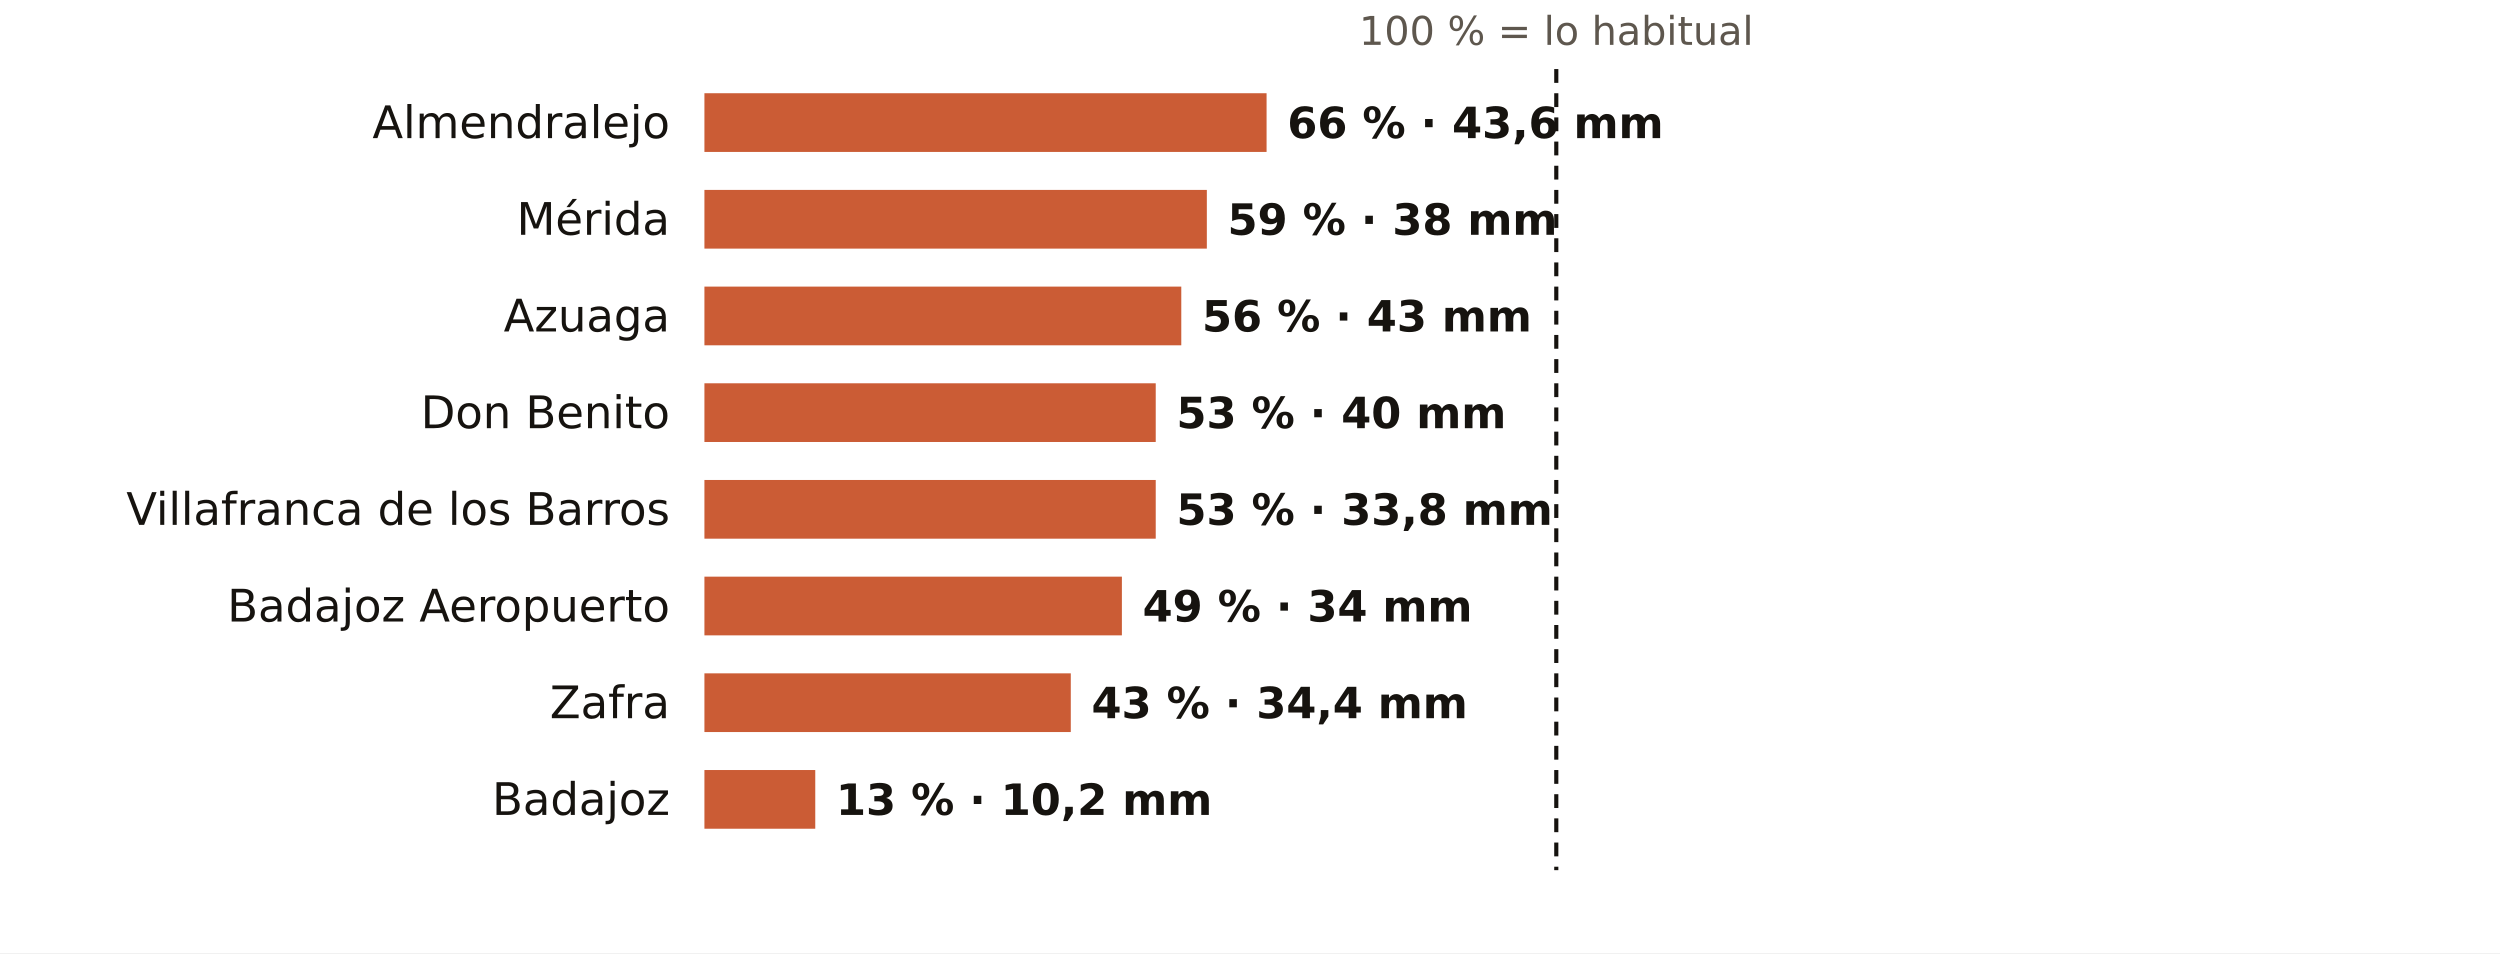
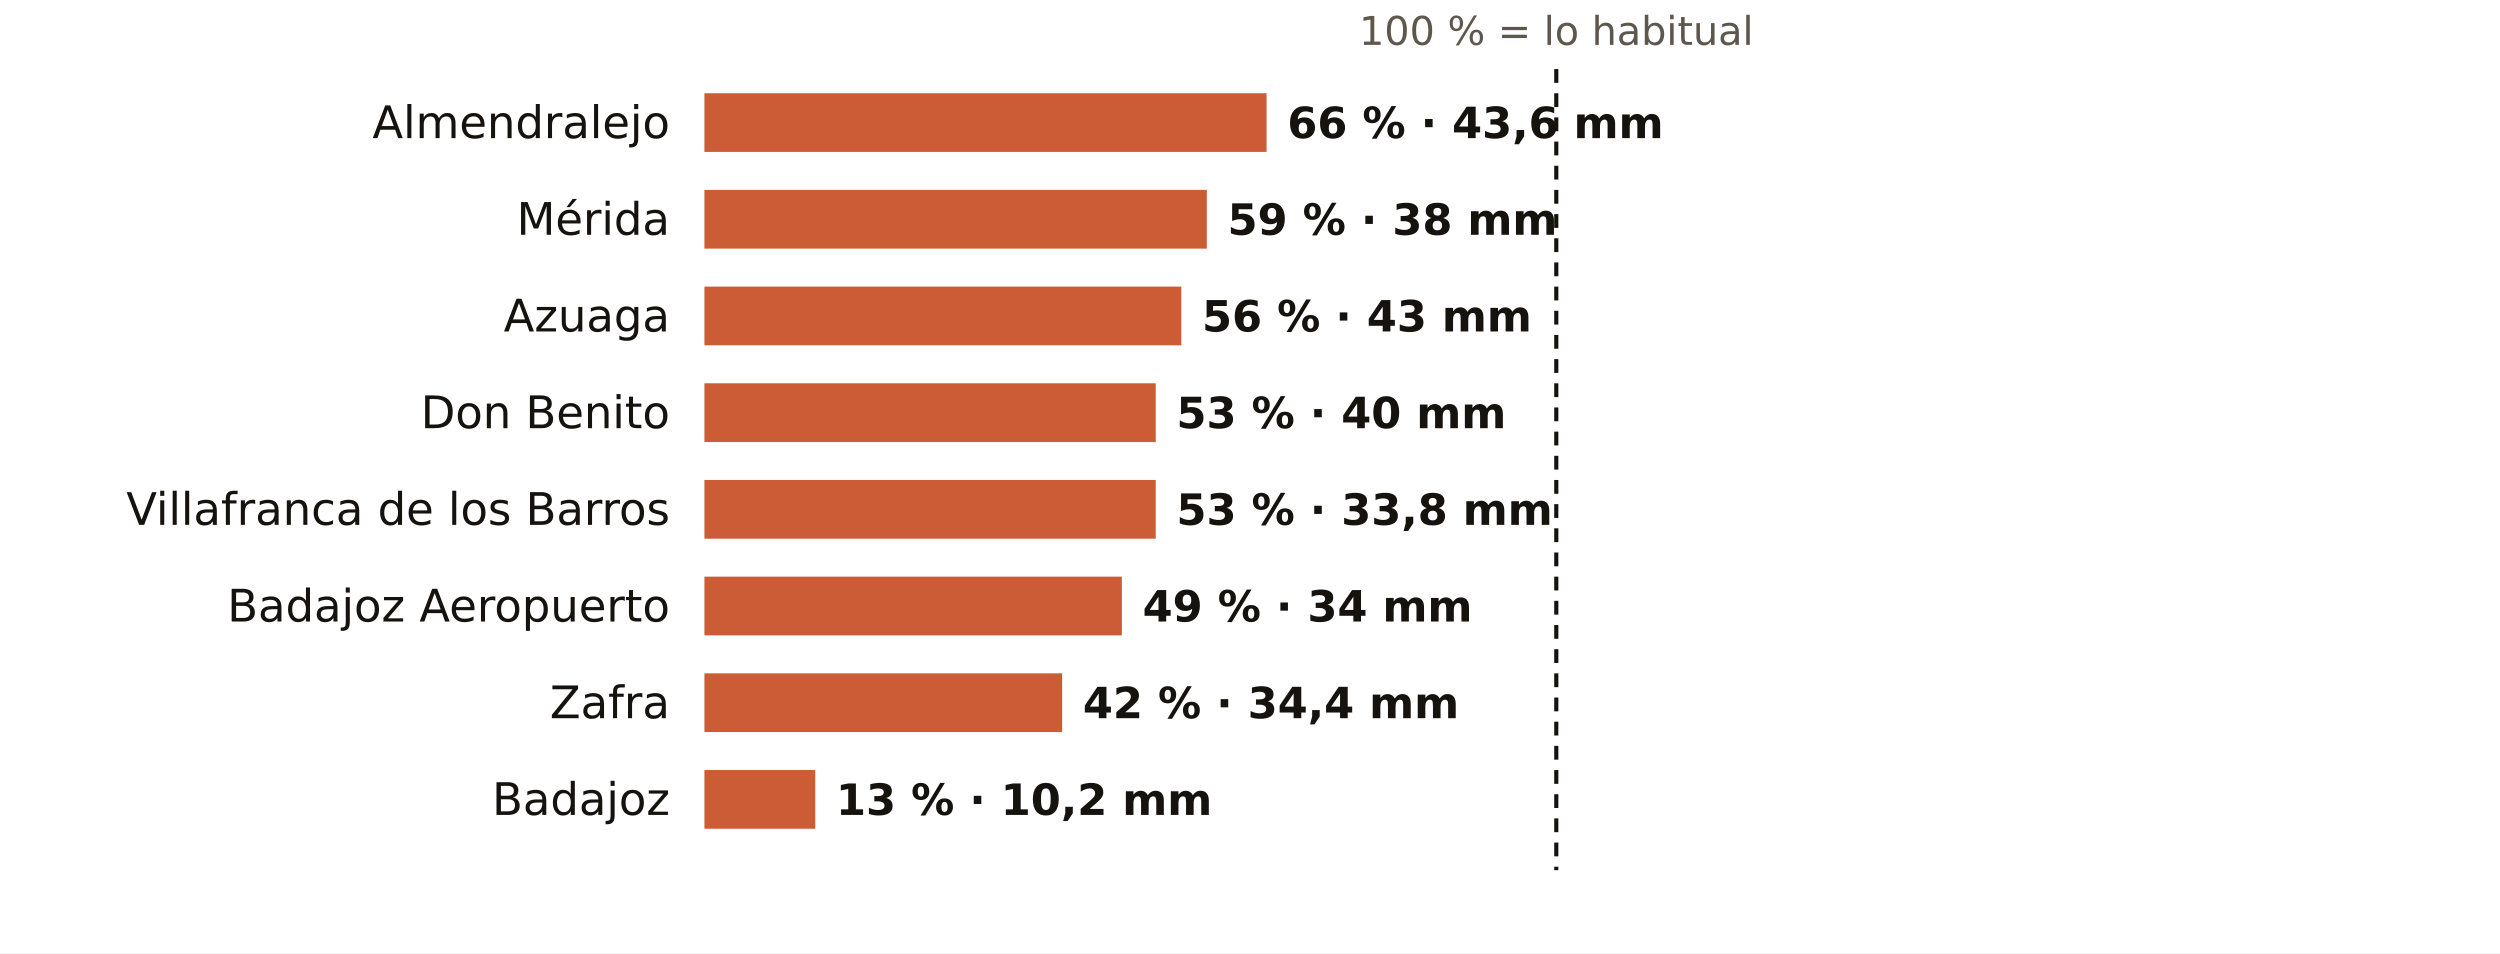
<svg xmlns="http://www.w3.org/2000/svg" viewBox="0 0 724 276" width="724" height="276" role="img" aria-label="El otoño en los pluviómetros de AEMET de Badajoz: % de lo habitual">
  <rect width="724" height="276" fill="#FFFFFF" />
  <text x="450.7" y="13.0" font-size="11.5" fill="#5E574E" text-anchor="middle" font-weight="400" font-family="Public Sans, DejaVu Sans, Arial, sans-serif">100 % = lo habitual</text>
  <text x="194.0" y="40.0" font-size="13" fill="#16130F" text-anchor="end" font-weight="500" font-family="Public Sans, DejaVu Sans, Arial, sans-serif">Almendralejo</text>
  <rect x="204" y="27" width="162.8" height="17" fill="#C4461A" opacity="0.88" />
  <text x="372.8" y="40.0" font-size="12.5" fill="#16130F" text-anchor="start" font-weight="600" font-family="Public Sans, DejaVu Sans, Arial, sans-serif">66 % · 43,6 mm</text>
  <text x="194.0" y="68.0" font-size="13" fill="#16130F" text-anchor="end" font-weight="500" font-family="Public Sans, DejaVu Sans, Arial, sans-serif">Mérida</text>
  <rect x="204" y="55" width="145.5" height="17" fill="#C4461A" opacity="0.88" />
  <text x="355.5" y="68.0" font-size="12.5" fill="#16130F" text-anchor="start" font-weight="600" font-family="Public Sans, DejaVu Sans, Arial, sans-serif">59 % · 38 mm</text>
  <text x="194.0" y="96.0" font-size="13" fill="#16130F" text-anchor="end" font-weight="500" font-family="Public Sans, DejaVu Sans, Arial, sans-serif">Azuaga</text>
  <rect x="204" y="83" width="138.1" height="17" fill="#C4461A" opacity="0.88" />
  <text x="348.1" y="96.0" font-size="12.5" fill="#16130F" text-anchor="start" font-weight="600" font-family="Public Sans, DejaVu Sans, Arial, sans-serif">56 % · 43 mm</text>
  <text x="194.0" y="124.0" font-size="13" fill="#16130F" text-anchor="end" font-weight="500" font-family="Public Sans, DejaVu Sans, Arial, sans-serif">Don Benito</text>
  <rect x="204" y="111" width="130.7" height="17" fill="#C4461A" opacity="0.88" />
  <text x="340.7" y="124.0" font-size="12.5" fill="#16130F" text-anchor="start" font-weight="600" font-family="Public Sans, DejaVu Sans, Arial, sans-serif">53 % · 40 mm</text>
  <text x="194.0" y="152.0" font-size="13" fill="#16130F" text-anchor="end" font-weight="500" font-family="Public Sans, DejaVu Sans, Arial, sans-serif">Villafranca de los Barros</text>
  <rect x="204" y="139" width="130.7" height="17" fill="#C4461A" opacity="0.88" />
  <text x="340.7" y="152.0" font-size="12.5" fill="#16130F" text-anchor="start" font-weight="600" font-family="Public Sans, DejaVu Sans, Arial, sans-serif">53 % · 33,8 mm</text>
  <text x="194.0" y="180.0" font-size="13" fill="#16130F" text-anchor="end" font-weight="500" font-family="Public Sans, DejaVu Sans, Arial, sans-serif">Badajoz Aeropuerto</text>
  <rect x="204" y="167" width="120.9" height="17" fill="#C4461A" opacity="0.88" />
  <text x="330.9" y="180.0" font-size="12.5" fill="#16130F" text-anchor="start" font-weight="600" font-family="Public Sans, DejaVu Sans, Arial, sans-serif">49 % · 34 mm</text>
  <text x="194.0" y="208.0" font-size="13" fill="#16130F" text-anchor="end" font-weight="500" font-family="Public Sans, DejaVu Sans, Arial, sans-serif">Zafra</text>
-   <rect x="204" y="195" width="106.1" height="17" fill="#C4461A" opacity="0.88" />
-   <text x="316.1" y="208.0" font-size="12.5" fill="#16130F" text-anchor="start" font-weight="600" font-family="Public Sans, DejaVu Sans, Arial, sans-serif">43 % · 34,4 mm</text>
+   <rect x="204" y="195" width="103.6" height="17" fill="#C4461A" opacity="0.88" />
+   <text x="313.6" y="208.0" font-size="12.5" fill="#16130F" text-anchor="start" font-weight="600" font-family="Public Sans, DejaVu Sans, Arial, sans-serif">42 % · 34,4 mm</text>
  <text x="194.0" y="236.0" font-size="13" fill="#16130F" text-anchor="end" font-weight="500" font-family="Public Sans, DejaVu Sans, Arial, sans-serif">Badajoz</text>
  <rect x="204" y="223" width="32.1" height="17" fill="#C4461A" opacity="0.88" />
  <text x="242.1" y="236.0" font-size="12.5" fill="#16130F" text-anchor="start" font-weight="600" font-family="Public Sans, DejaVu Sans, Arial, sans-serif">13 % · 10,2 mm</text>
  <line x1="450.7" x2="450.7" y1="20" y2="252" stroke="#16130F" stroke-width="1.2" stroke-dasharray="4 3" />
</svg>
